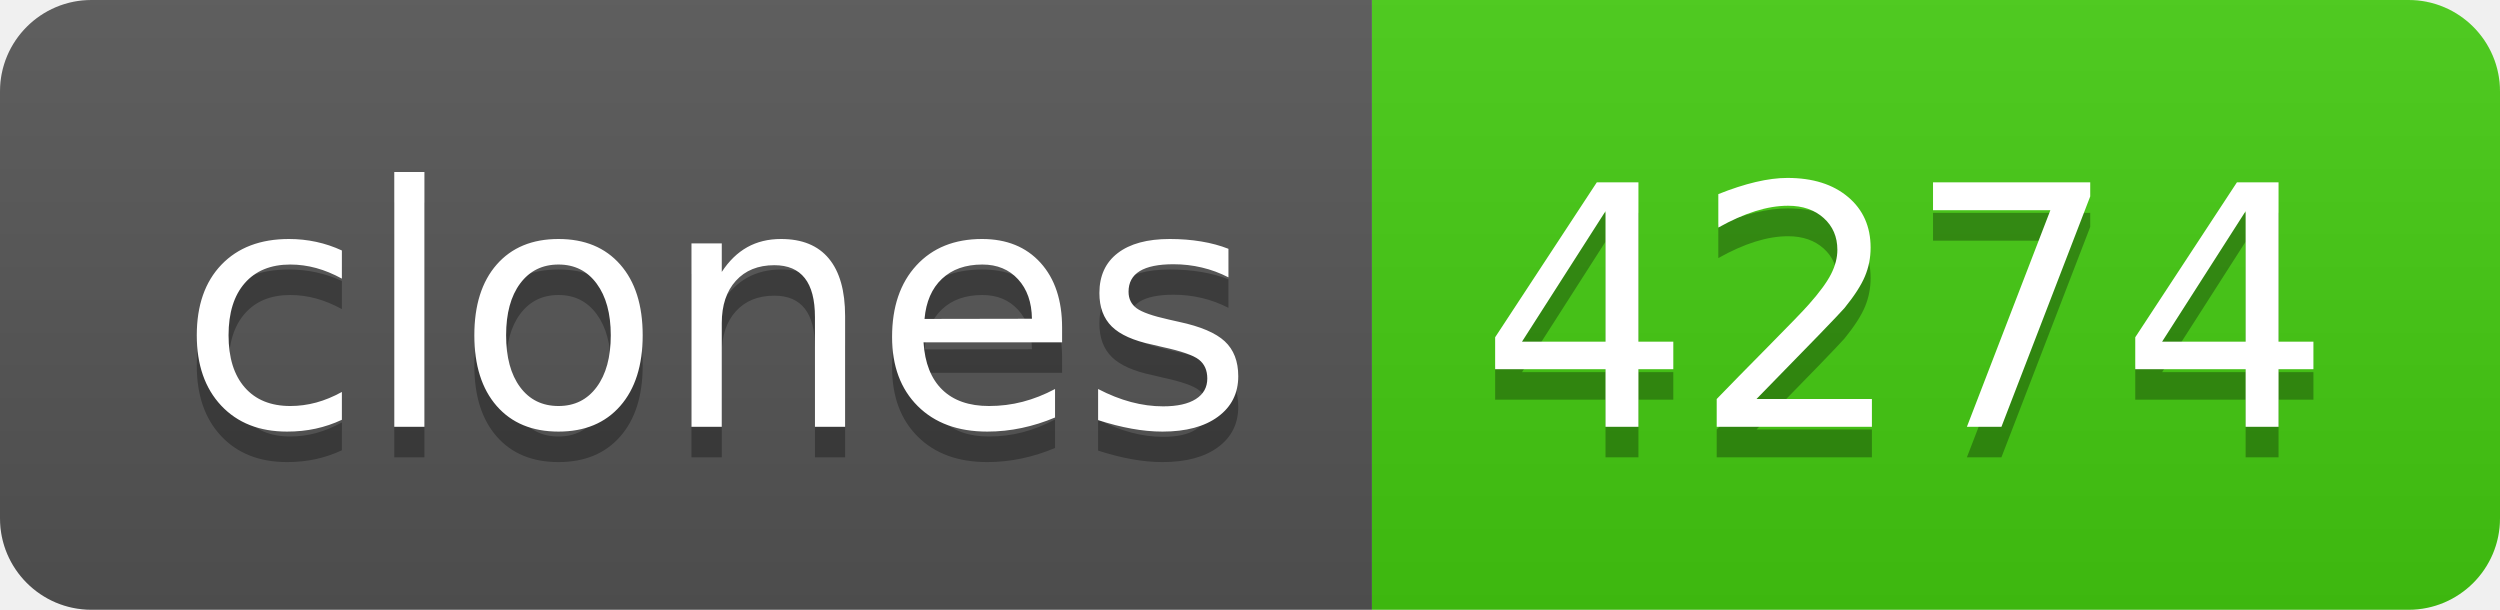
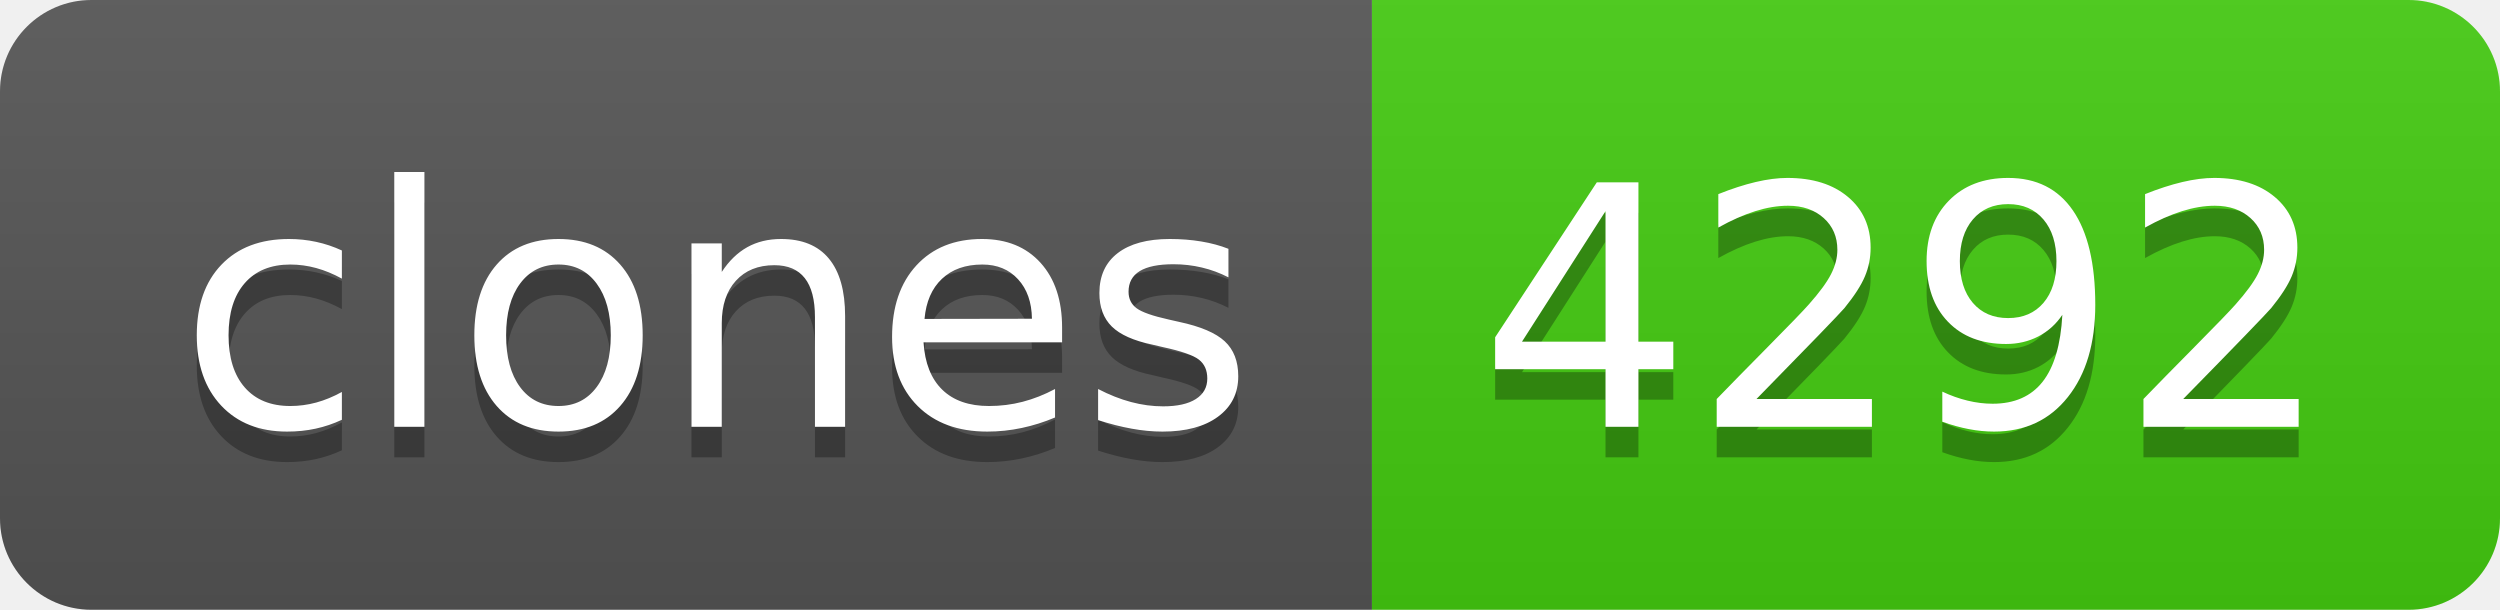
- <svg xmlns="http://www.w3.org/2000/svg" width="82" height="20" role="img" aria-label="clones: 4274">
+ <svg xmlns="http://www.w3.org/2000/svg" width="82" height="20" role="img" aria-label="clones: 4292">
  <linearGradient id="s" x2="0" y2="100%">
    <stop offset="0" stop-color="#bbb" stop-opacity=".1" />
    <stop offset="1" stop-opacity=".1" />
  </linearGradient>
  <clipPath id="r">
    <rect width="82" height="20" rx="3" fill="#fff" />
  </clipPath>
  <g clip-path="url(#r)">
    <rect width="45" height="20" fill="#555" />
    <rect x="45" width="37" height="20" fill="#4c1" />
    <rect width="82" height="20" fill="url(#s)" />
  </g>
  <g fill="#fff" text-anchor="middle" font-family="Verdana,Geneva,DejaVu Sans,sans-serif" text-rendering="geometricPrecision" font-size="110">
    <text aria-hidden="true" x="235" y="150" fill="#010101" fill-opacity=".3" transform="scale(.1)" textLength="350">clones</text>
    <text x="235" y="140" transform="scale(.1)" fill="#fff" textLength="350">clones</text>
-     <text aria-hidden="true" x="625" y="150" fill="#010101" fill-opacity=".3" transform="scale(.1)" textLength="270">4274</text>
-     <text x="625" y="140" transform="scale(.1)" fill="#fff" textLength="270">4274</text>
+     <text aria-hidden="true" x="625" y="150" fill="#010101" fill-opacity=".3" transform="scale(.1)" textLength="270">4292</text>
+     <text x="625" y="140" transform="scale(.1)" fill="#fff" textLength="270">4292</text>
  </g>
</svg>
